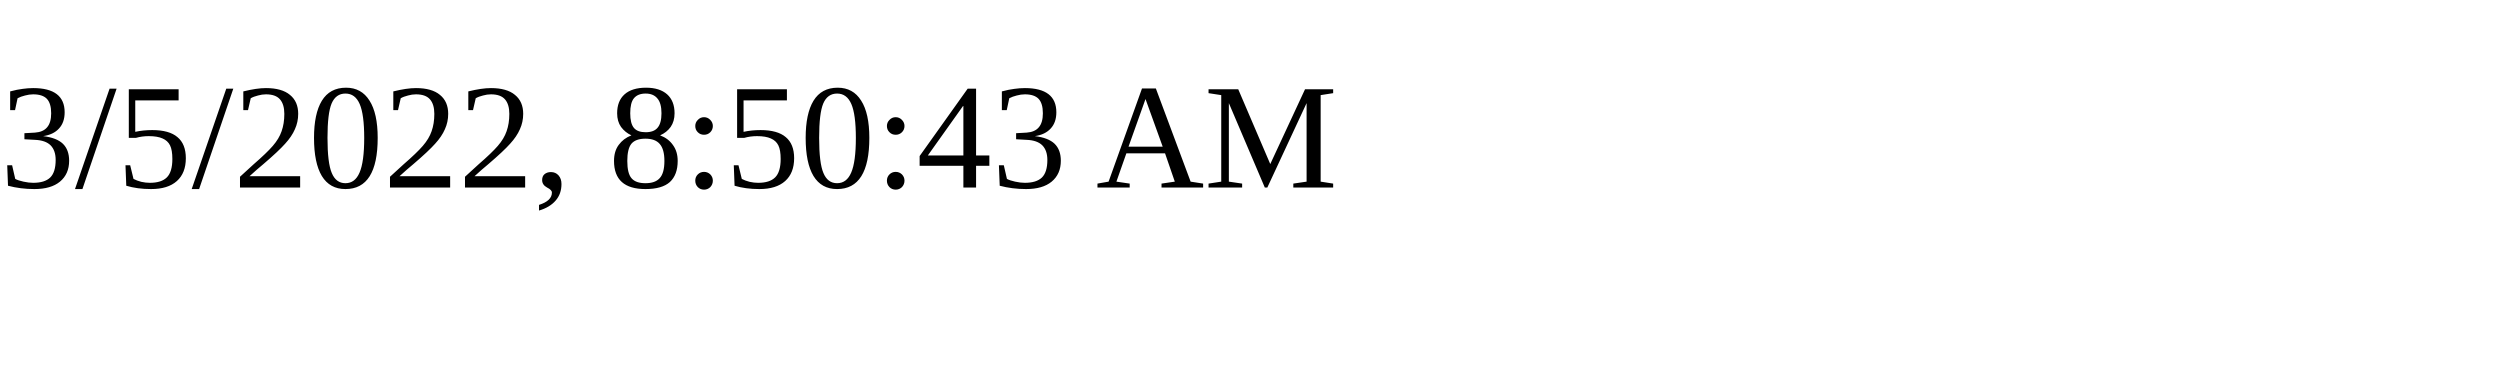
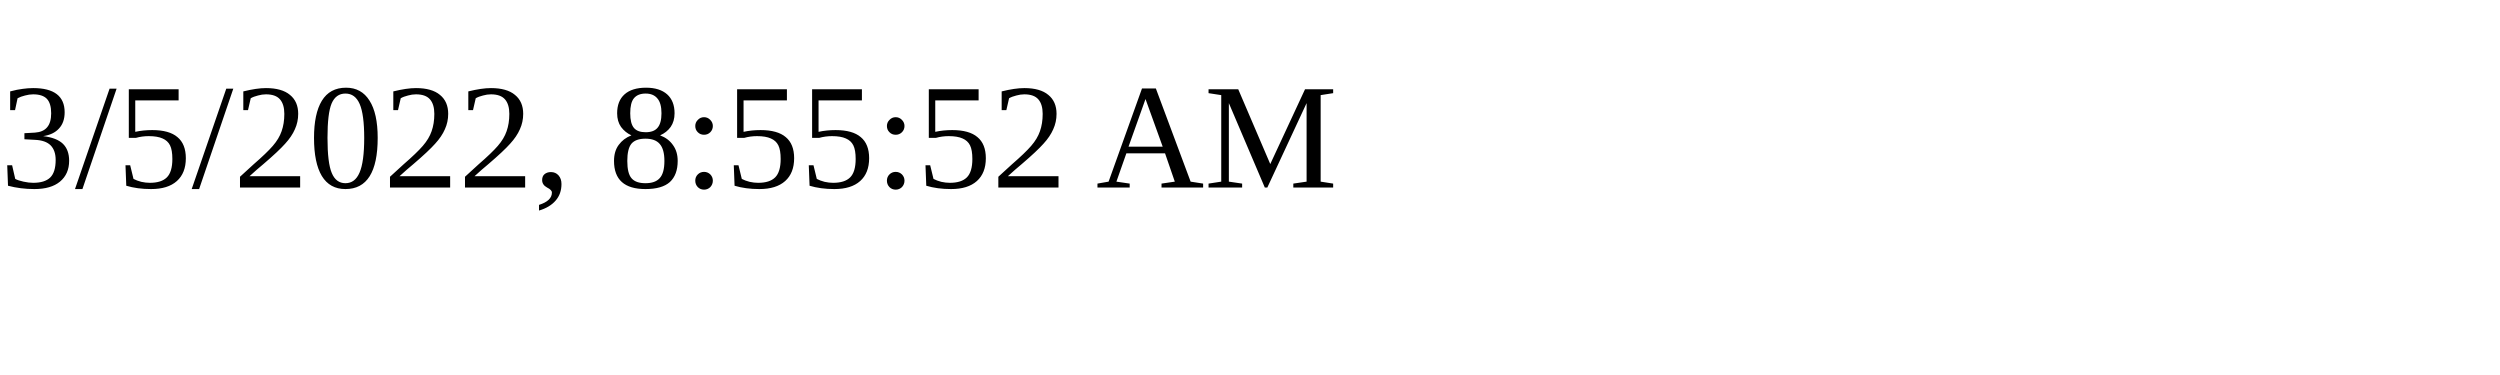
<svg xmlns="http://www.w3.org/2000/svg" height="30" width="200">
-   <text x="0" y="15">3/5/2022, 8:50:43 AM</text>
+   <text x="0" y="15">3/5/2022, 8:55:52 AM</text>
</svg>
